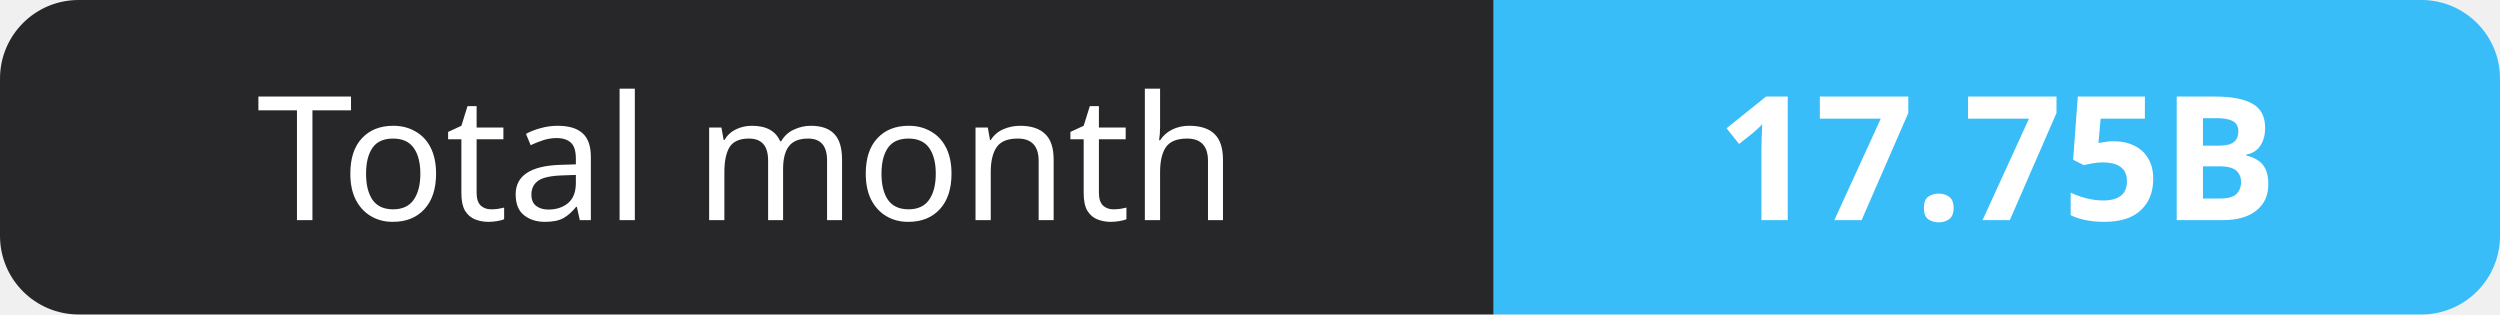
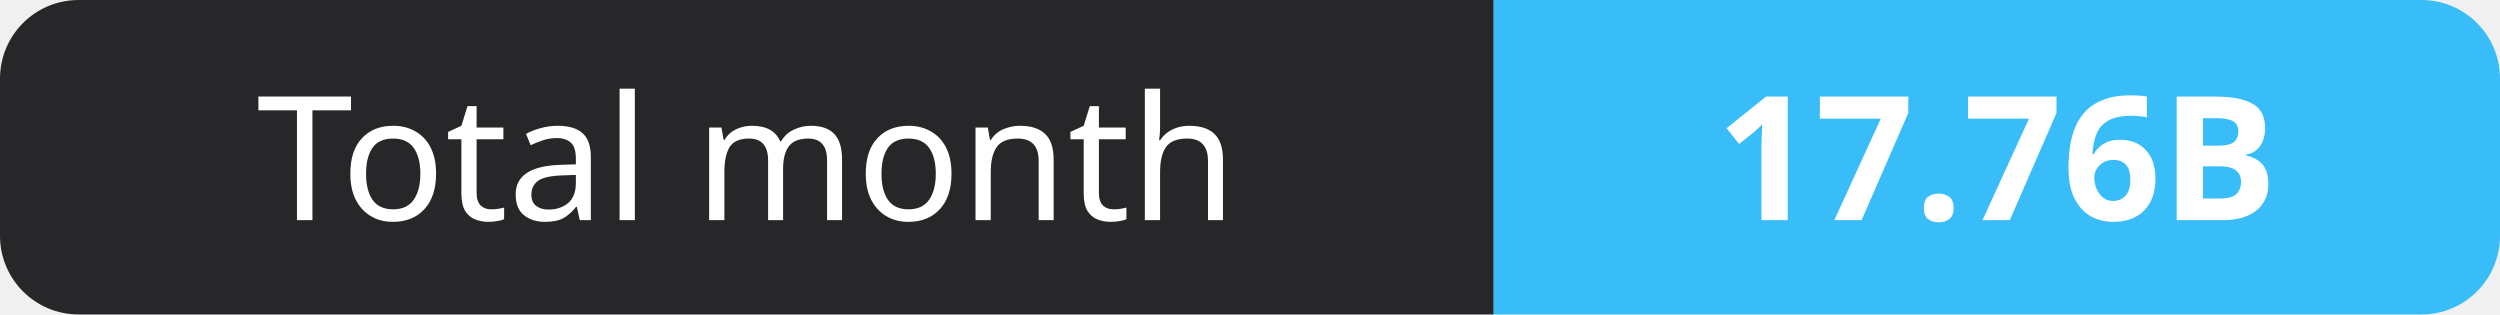
- <svg xmlns="http://www.w3.org/2000/svg" width="159" height="20" role="img" aria-label="Total month: 17.75B">
+ <svg xmlns="http://www.w3.org/2000/svg" width="159" height="20" role="img" aria-label="Total month: 17.76B">
  <clipPath id="r">
    <rect width="159" height="20" rx="5" fill="#fff" />
  </clipPath>
  <g clip-path="url(#r)">
    <rect width="95" height="20" fill="#27272a" />
    <rect x="95" width="64" height="20" fill="#38bdf8" />
  </g>
  <g fill="#fff" text-anchor="middle" font-family="Verdana,Geneva,sans-serif" font-size="11">
    <text x="47.5" y="14">Total month</text>
-     <text x="127.0" y="14" font-weight="700">17.75B</text>
+     <text x="127.0" y="14" font-weight="700">17.76B</text>
  </g>
</svg>
